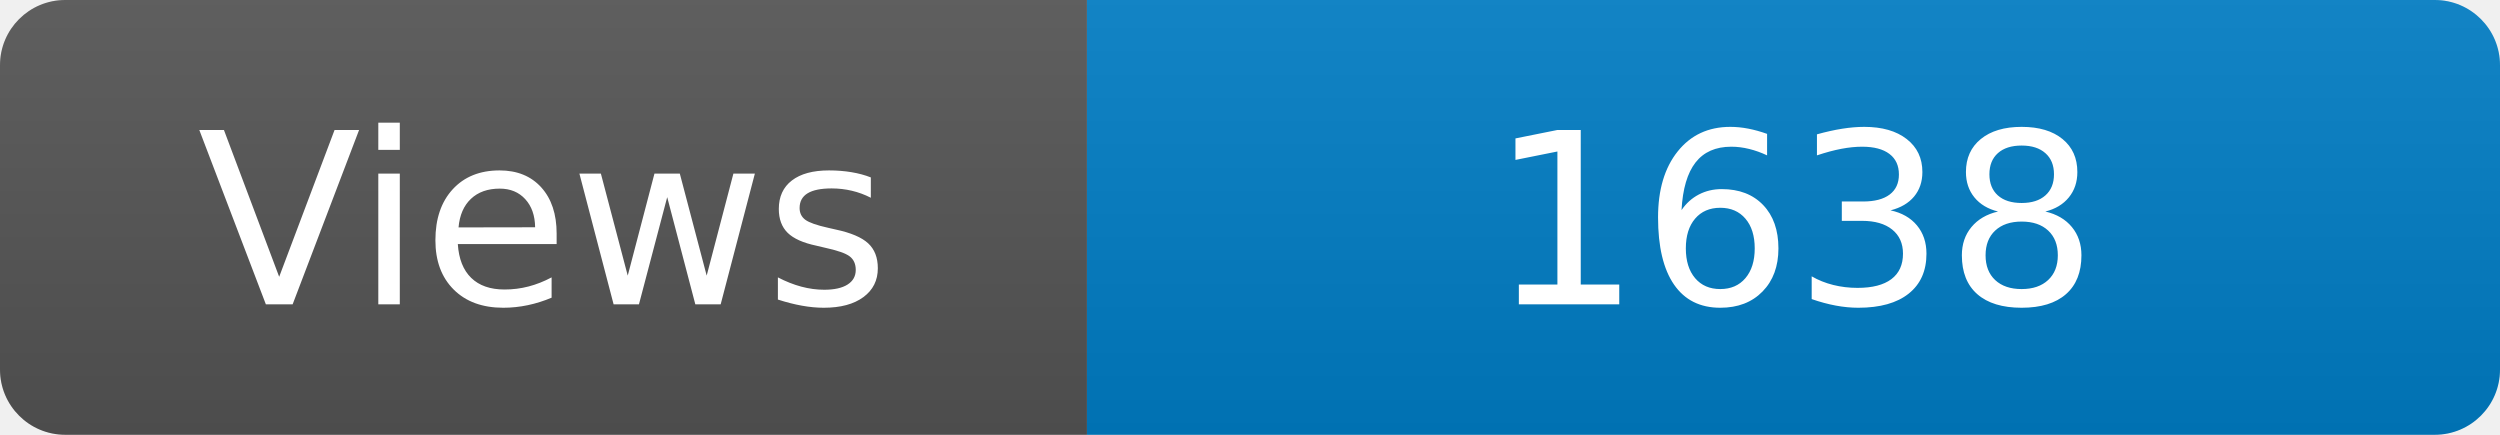
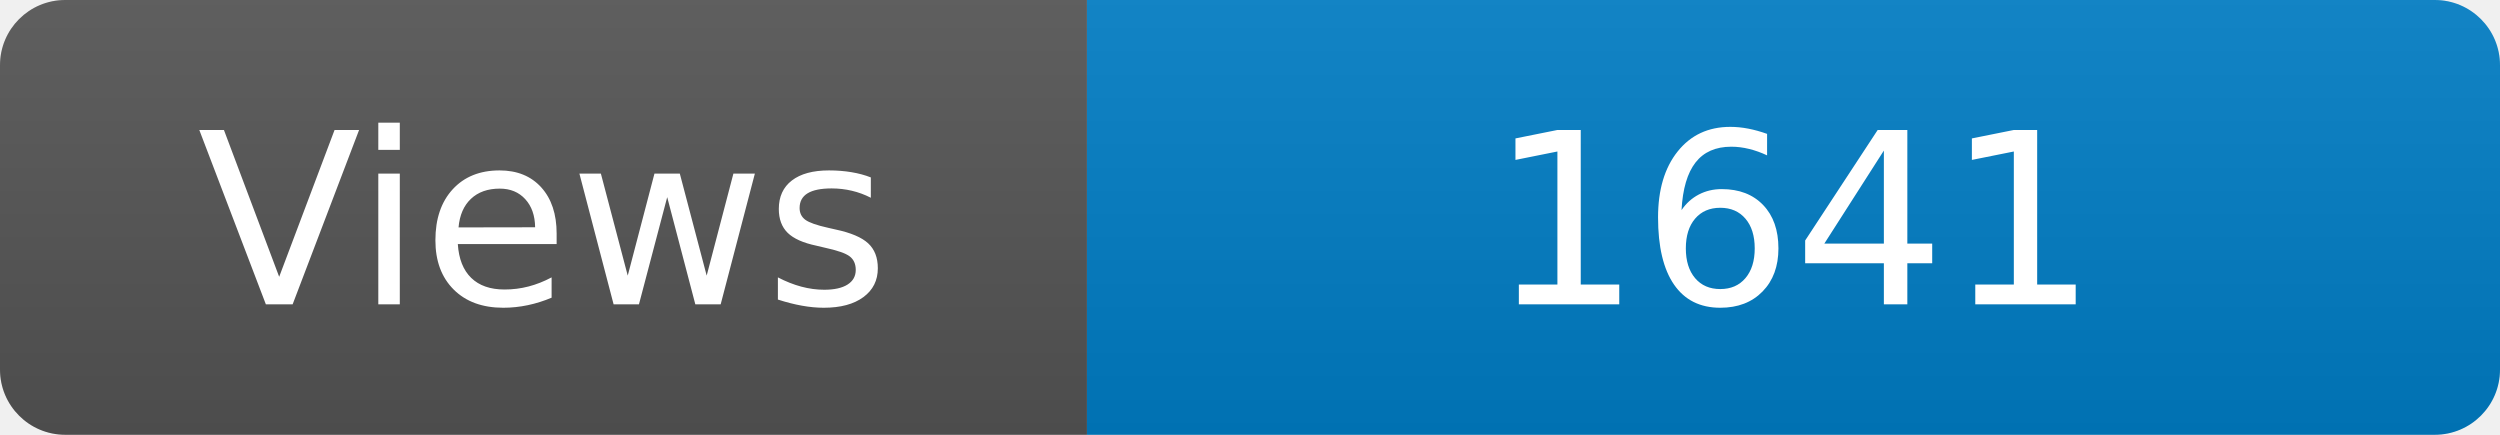
<svg xmlns="http://www.w3.org/2000/svg" width="115" height="20" role="img" aria-label="Maintained?: yes">
  <linearGradient id="s" x2="0" y2="100%">
    <stop offset="0" stop-color="#bbb" stop-opacity=".1" />
    <stop offset="1" stop-opacity=".1" />
  </linearGradient>
  <clipPath id="r">
    <rect width="115" height="20" rx="3" fill="#fff" />
  </clipPath>
  <g clip-path="url(#r)">
    <rect width="50" height="20" fill="#555" />
    <rect x="50" width="160" height="20" fill="#007ec6" />
    <rect width="115" height="20" fill="url(#s)" />
  </g>
  <g fill="#fff" text-anchor="middle" font-family="Verdana,Geneva,DejaVu Sans,sans-serif" font-size="110">
    <text x="250" y="140" transform="scale(.1)" fill="#fff">Views</text>
-     <text x="825" y="140" transform="scale(.1)" fill="#fff">1638</text>
+     <text x="825" y="140" transform="scale(.1)" fill="#fff">1641</text>
  </g>
</svg>
